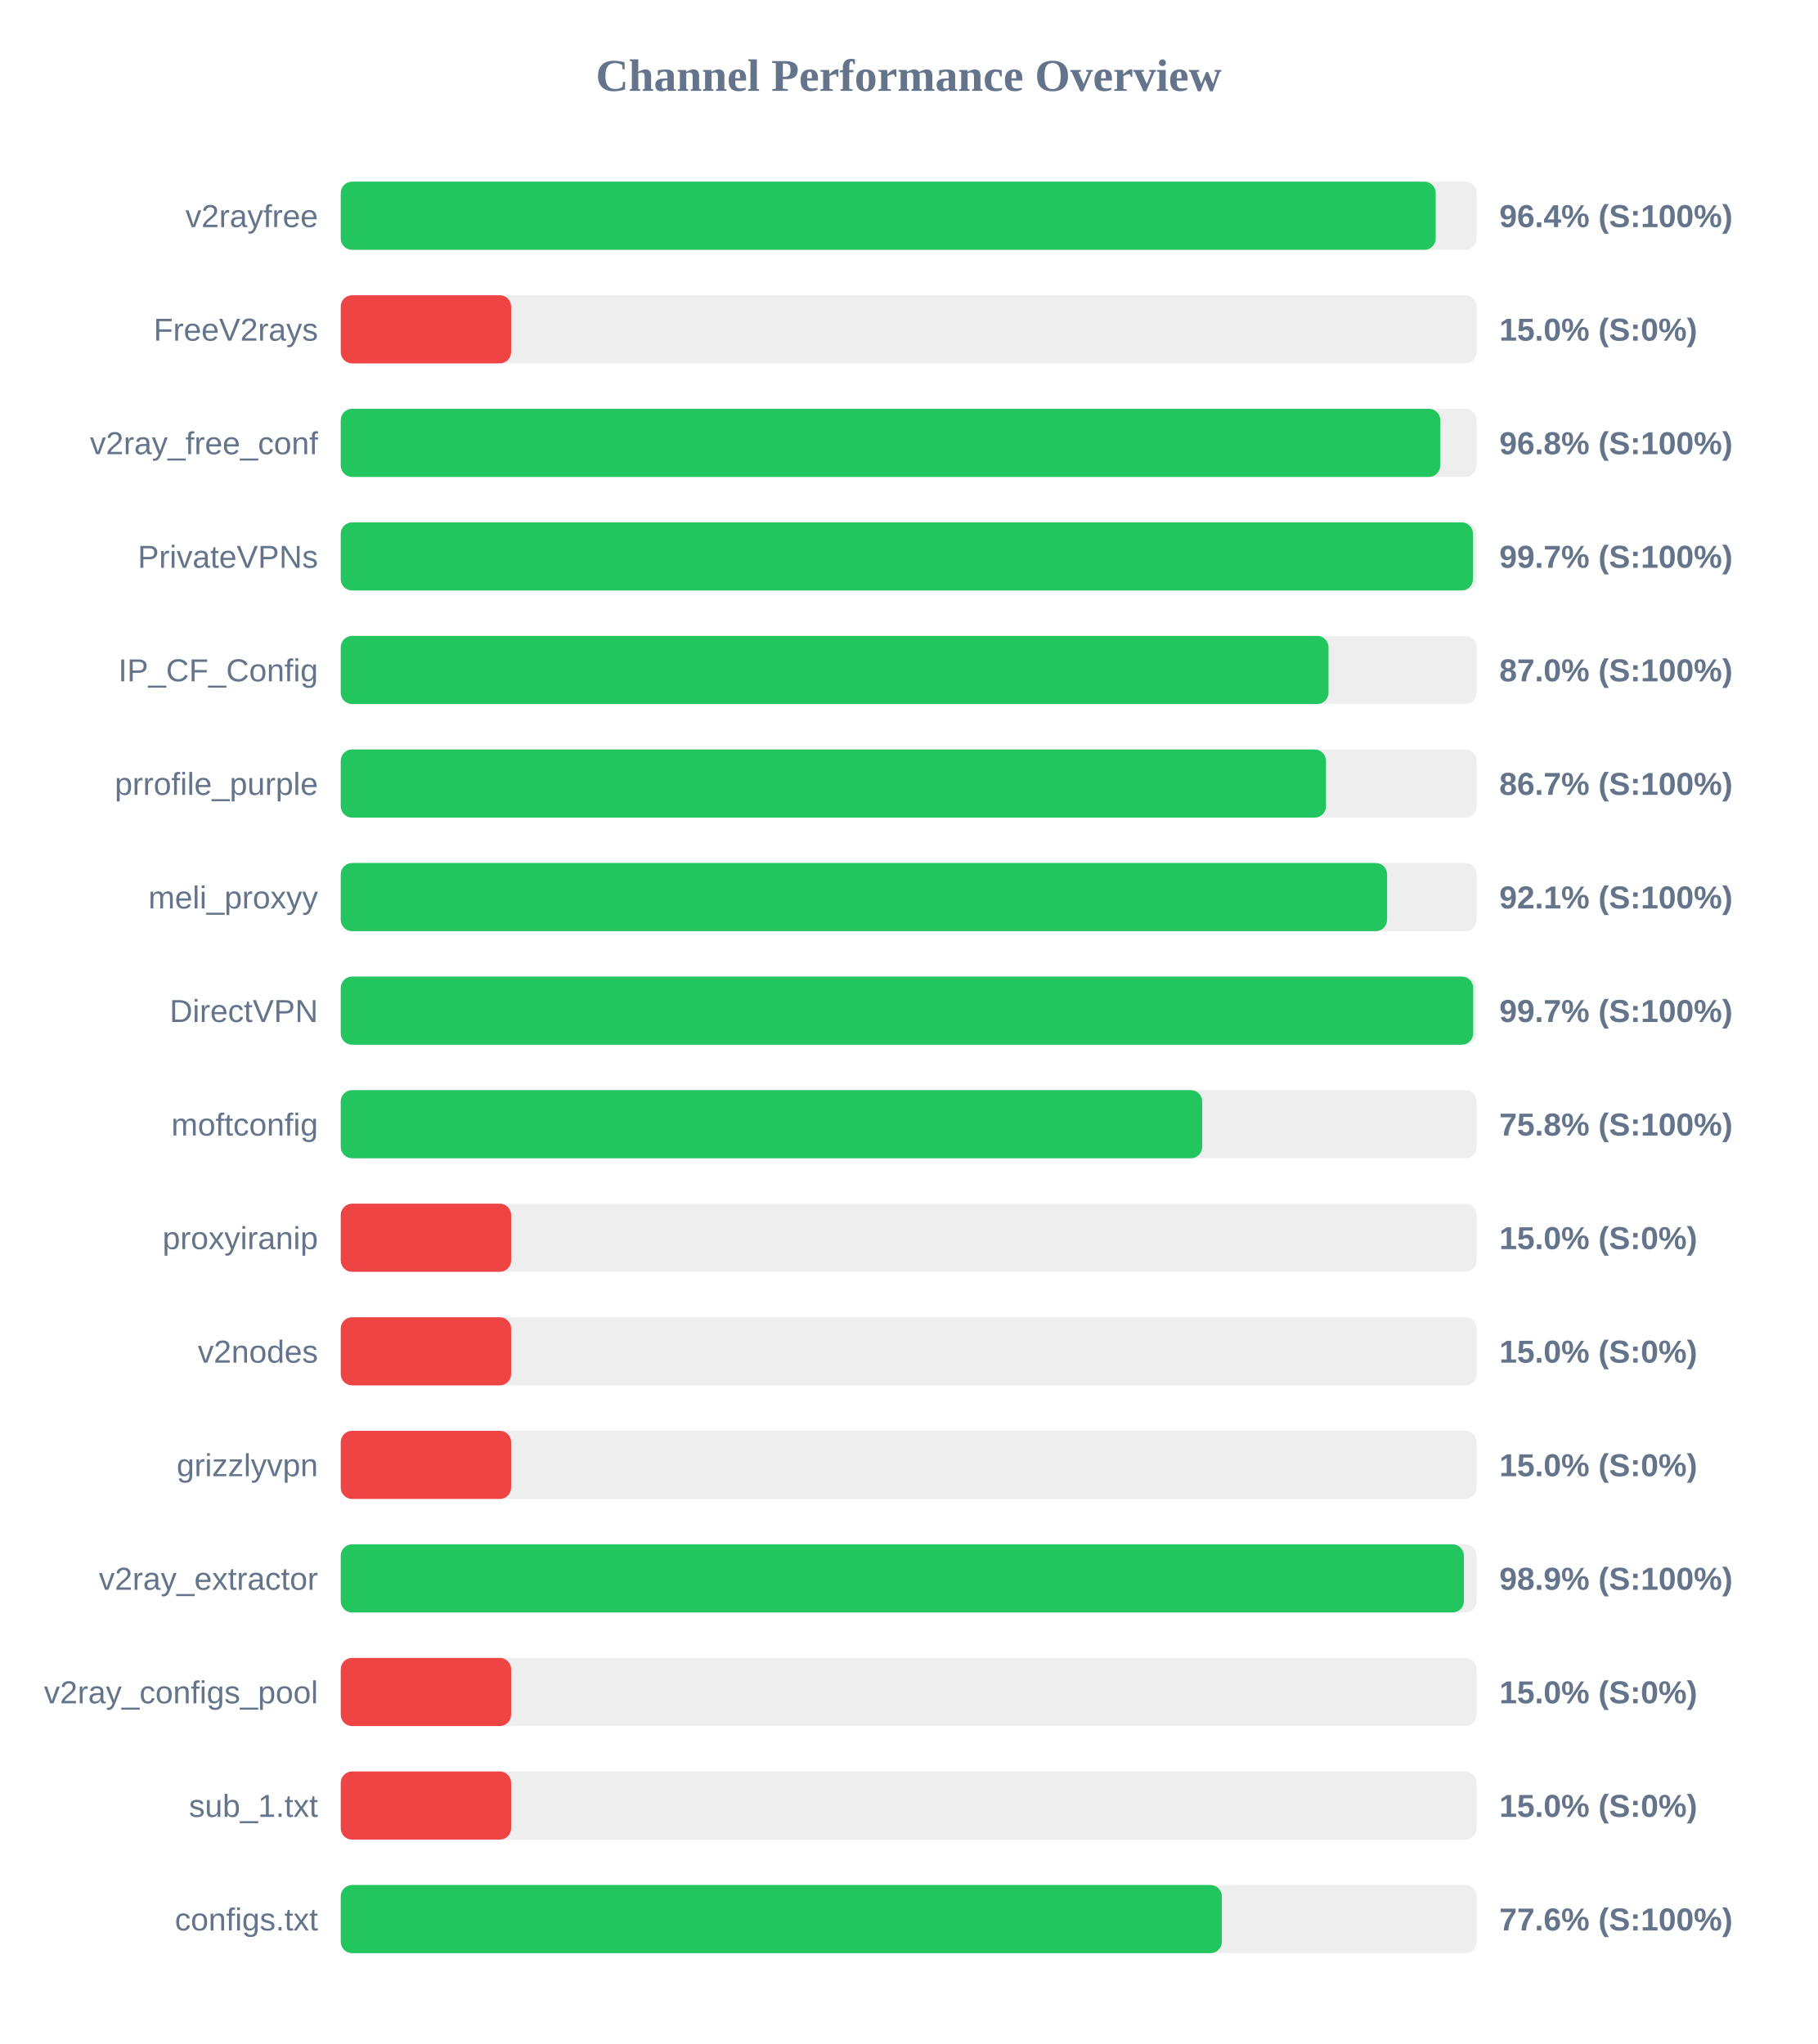
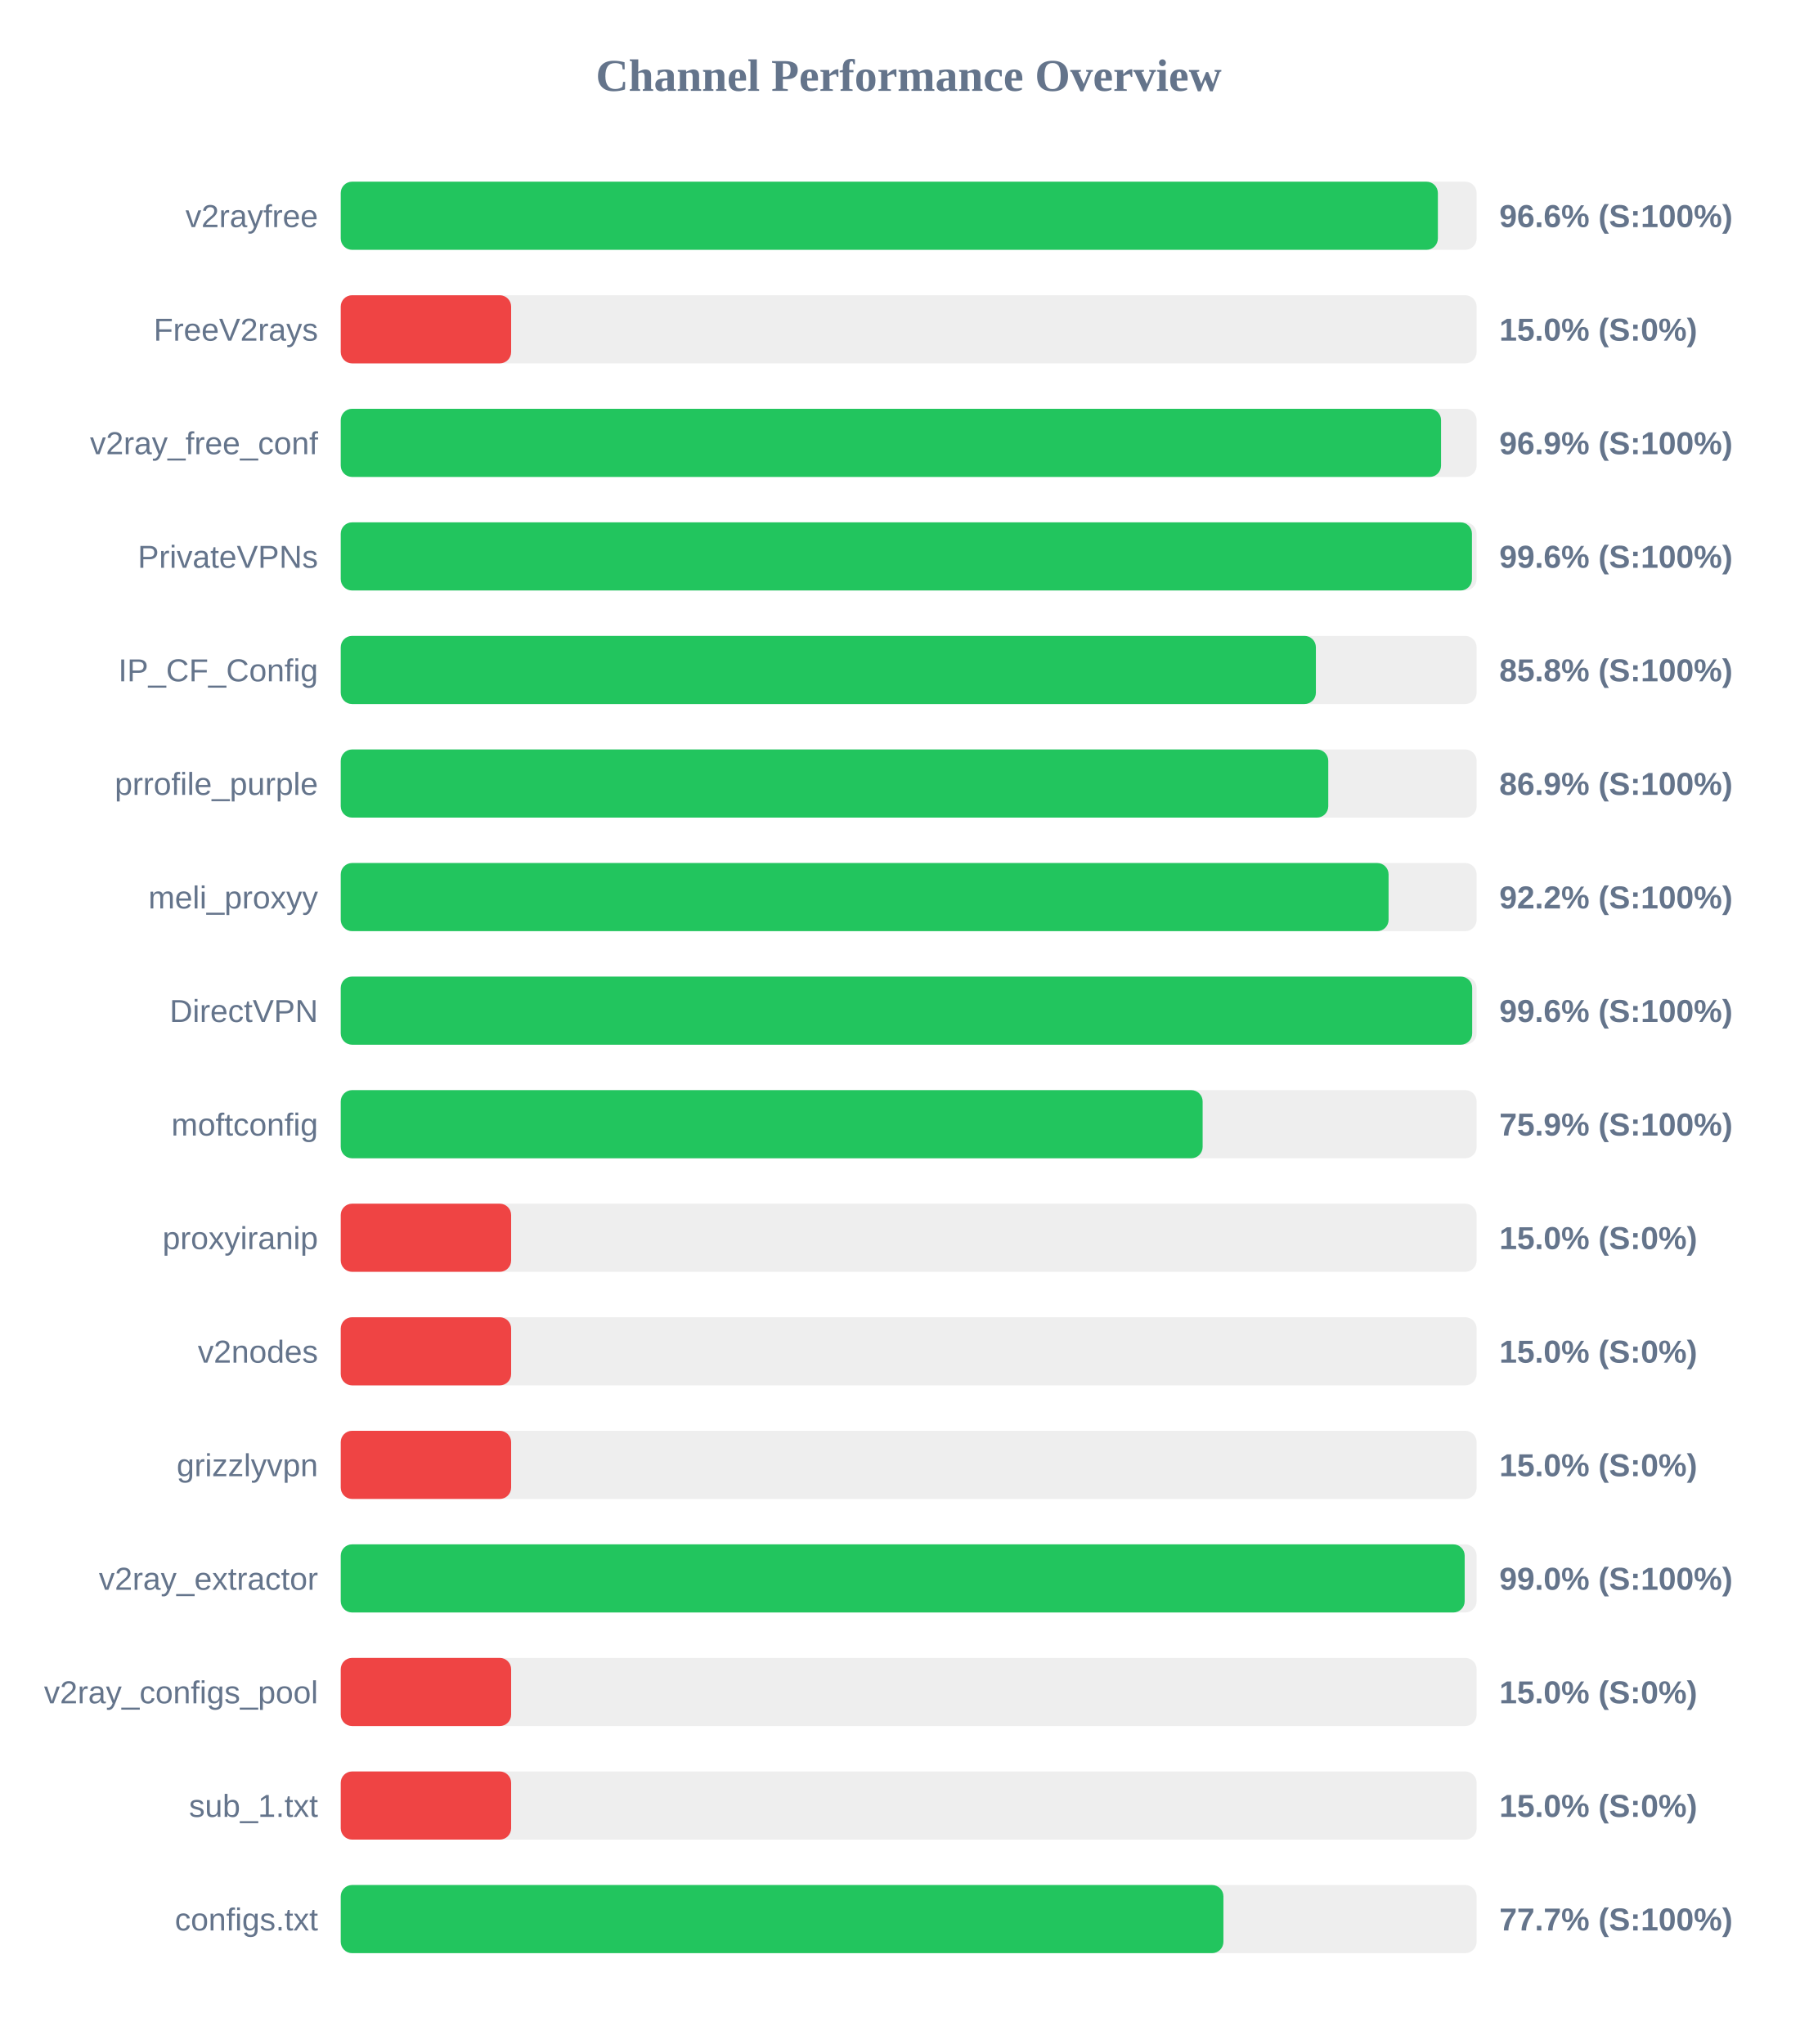
<svg xmlns="http://www.w3.org/2000/svg" width="800" height="900" version="1.1">
  <style>
        .row { font: 14px Arial; fill: #64748b; }
        .score { font: bold 14px Arial; fill: #64748b; }
    </style>
  <text x="400" y="40" text-anchor="middle" font-size="20px" font-weight="bold" fill="#64748b">Channel Performance Overview</text>
  <rect x="150" y="80" width="500" height="30" fill="#eee" rx="5" />
-   <rect x="150" y="80" width="482.0" height="30" fill="#22c55e" rx="5" />
+   <rect x="150" y="80" width="482.95" height="30" fill="#22c55e" rx="5" />
  <text x="140" y="100" text-anchor="end" class="row">v2rayfree</text>
-   <text x="660" y="100" text-anchor="start" class="score">96.4% (S:100%)</text>
+   <text x="660" y="100" text-anchor="start" class="score">96.6% (S:100%)</text>
  <rect x="150" y="130" width="500" height="30" fill="#eee" rx="5" />
  <rect x="150" y="130" width="75.0" height="30" fill="#ef4444" rx="5" />
  <text x="140" y="150" text-anchor="end" class="row">FreeV2rays</text>
  <text x="660" y="150" text-anchor="start" class="score">15.0% (S:0%)</text>
  <rect x="150" y="180" width="500" height="30" fill="#eee" rx="5" />
-   <rect x="150" y="180" width="484.0" height="30" fill="#22c55e" rx="5" />
+   <rect x="150" y="180" width="484.35" height="30" fill="#22c55e" rx="5" />
  <text x="140" y="200" text-anchor="end" class="row">v2ray_free_conf</text>
-   <text x="660" y="200" text-anchor="start" class="score">96.8% (S:100%)</text>
+   <text x="660" y="200" text-anchor="start" class="score">96.9% (S:100%)</text>
  <rect x="150" y="230" width="500" height="30" fill="#eee" rx="5" />
-   <rect x="150" y="230" width="498.4" height="30" fill="#22c55e" rx="5" />
+   <rect x="150" y="230" width="497.95" height="30" fill="#22c55e" rx="5" />
  <text x="140" y="250" text-anchor="end" class="row">PrivateVPNs</text>
-   <text x="660" y="250" text-anchor="start" class="score">99.7% (S:100%)</text>
+   <text x="660" y="250" text-anchor="start" class="score">99.6% (S:100%)</text>
  <rect x="150" y="280" width="500" height="30" fill="#eee" rx="5" />
-   <rect x="150" y="280" width="434.8" height="30" fill="#22c55e" rx="5" />
+   <rect x="150" y="280" width="429.25" height="30" fill="#22c55e" rx="5" />
  <text x="140" y="300" text-anchor="end" class="row">IP_CF_Config</text>
-   <text x="660" y="300" text-anchor="start" class="score">87.0% (S:100%)</text>
+   <text x="660" y="300" text-anchor="start" class="score">85.8% (S:100%)</text>
  <rect x="150" y="330" width="500" height="30" fill="#eee" rx="5" />
-   <rect x="150" y="330" width="433.7" height="30" fill="#22c55e" rx="5" />
+   <rect x="150" y="330" width="434.7" height="30" fill="#22c55e" rx="5" />
  <text x="140" y="350" text-anchor="end" class="row">prrofile_purple</text>
-   <text x="660" y="350" text-anchor="start" class="score">86.7% (S:100%)</text>
+   <text x="660" y="350" text-anchor="start" class="score">86.9% (S:100%)</text>
  <rect x="150" y="380" width="500" height="30" fill="#eee" rx="5" />
-   <rect x="150" y="380" width="460.6" height="30" fill="#22c55e" rx="5" />
+   <rect x="150" y="380" width="461.25" height="30" fill="#22c55e" rx="5" />
  <text x="140" y="400" text-anchor="end" class="row">meli_proxyy</text>
-   <text x="660" y="400" text-anchor="start" class="score">92.1% (S:100%)</text>
+   <text x="660" y="400" text-anchor="start" class="score">92.2% (S:100%)</text>
  <rect x="150" y="430" width="500" height="30" fill="#eee" rx="5" />
-   <rect x="150" y="430" width="498.5" height="30" fill="#22c55e" rx="5" />
+   <rect x="150" y="430" width="498.05" height="30" fill="#22c55e" rx="5" />
  <text x="140" y="450" text-anchor="end" class="row">DirectVPN</text>
-   <text x="660" y="450" text-anchor="start" class="score">99.7% (S:100%)</text>
+   <text x="660" y="450" text-anchor="start" class="score">99.6% (S:100%)</text>
  <rect x="150" y="480" width="500" height="30" fill="#eee" rx="5" />
-   <rect x="150" y="480" width="379.2" height="30" fill="#22c55e" rx="5" />
+   <rect x="150" y="480" width="379.4" height="30" fill="#22c55e" rx="5" />
  <text x="140" y="500" text-anchor="end" class="row">moftconfig</text>
-   <text x="660" y="500" text-anchor="start" class="score">75.8% (S:100%)</text>
+   <text x="660" y="500" text-anchor="start" class="score">75.9% (S:100%)</text>
  <rect x="150" y="530" width="500" height="30" fill="#eee" rx="5" />
  <rect x="150" y="530" width="75.0" height="30" fill="#ef4444" rx="5" />
  <text x="140" y="550" text-anchor="end" class="row">proxyiranip</text>
  <text x="660" y="550" text-anchor="start" class="score">15.0% (S:0%)</text>
  <rect x="150" y="580" width="500" height="30" fill="#eee" rx="5" />
  <rect x="150" y="580" width="75.0" height="30" fill="#ef4444" rx="5" />
  <text x="140" y="600" text-anchor="end" class="row">v2nodes</text>
  <text x="660" y="600" text-anchor="start" class="score">15.0% (S:0%)</text>
  <rect x="150" y="630" width="500" height="30" fill="#eee" rx="5" />
  <rect x="150" y="630" width="75.0" height="30" fill="#ef4444" rx="5" />
  <text x="140" y="650" text-anchor="end" class="row">grizzlyvpn</text>
  <text x="660" y="650" text-anchor="start" class="score">15.0% (S:0%)</text>
  <rect x="150" y="680" width="500" height="30" fill="#eee" rx="5" />
-   <rect x="150" y="680" width="494.4" height="30" fill="#22c55e" rx="5" />
+   <rect x="150" y="680" width="494.75" height="30" fill="#22c55e" rx="5" />
  <text x="140" y="700" text-anchor="end" class="row">v2ray_extractor</text>
-   <text x="660" y="700" text-anchor="start" class="score">98.9% (S:100%)</text>
+   <text x="660" y="700" text-anchor="start" class="score">99.0% (S:100%)</text>
  <rect x="150" y="730" width="500" height="30" fill="#eee" rx="5" />
  <rect x="150" y="730" width="75.0" height="30" fill="#ef4444" rx="5" />
  <text x="140" y="750" text-anchor="end" class="row">v2ray_configs_pool</text>
  <text x="660" y="750" text-anchor="start" class="score">15.0% (S:0%)</text>
  <rect x="150" y="780" width="500" height="30" fill="#eee" rx="5" />
  <rect x="150" y="780" width="75.0" height="30" fill="#ef4444" rx="5" />
  <text x="140" y="800" text-anchor="end" class="row">sub_1.txt</text>
  <text x="660" y="800" text-anchor="start" class="score">15.0% (S:0%)</text>
  <rect x="150" y="830" width="500" height="30" fill="#eee" rx="5" />
-   <rect x="150" y="830" width="387.85" height="30" fill="#22c55e" rx="5" />
+   <rect x="150" y="830" width="388.55" height="30" fill="#22c55e" rx="5" />
  <text x="140" y="850" text-anchor="end" class="row">configs.txt</text>
-   <text x="660" y="850" text-anchor="start" class="score">77.6% (S:100%)</text>
+   <text x="660" y="850" text-anchor="start" class="score">77.7% (S:100%)</text>
</svg>
